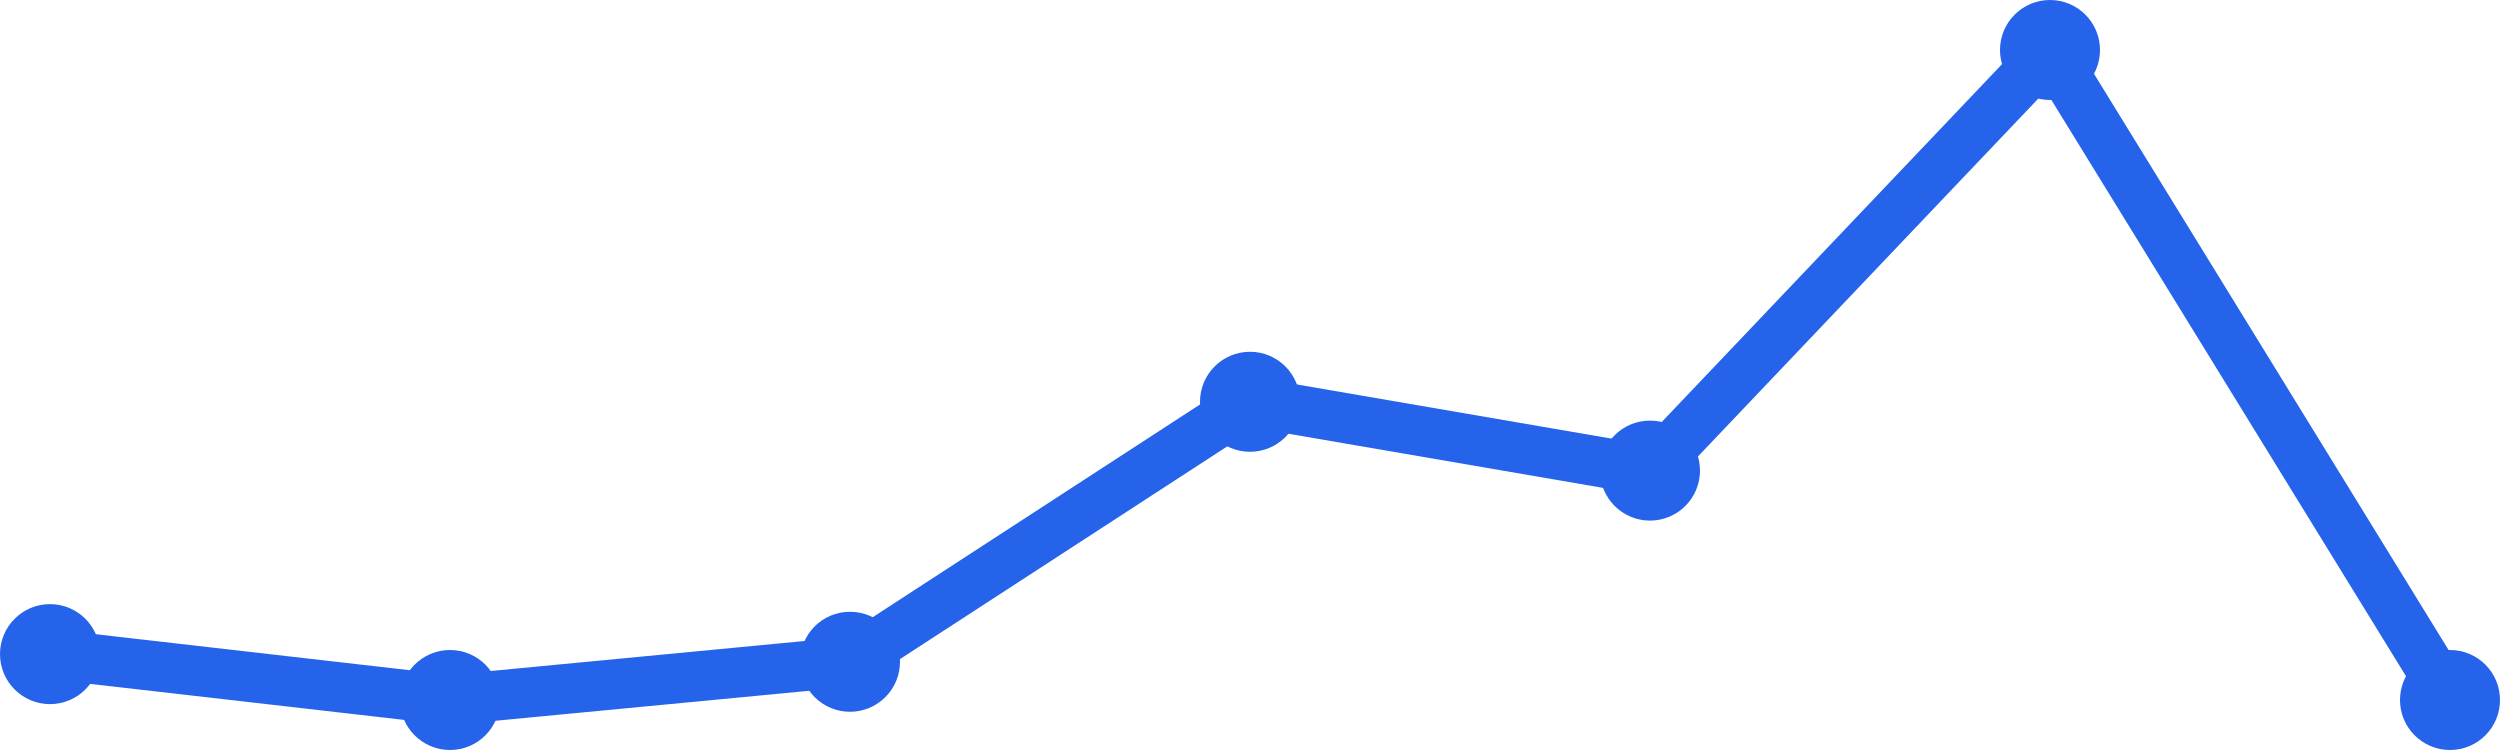
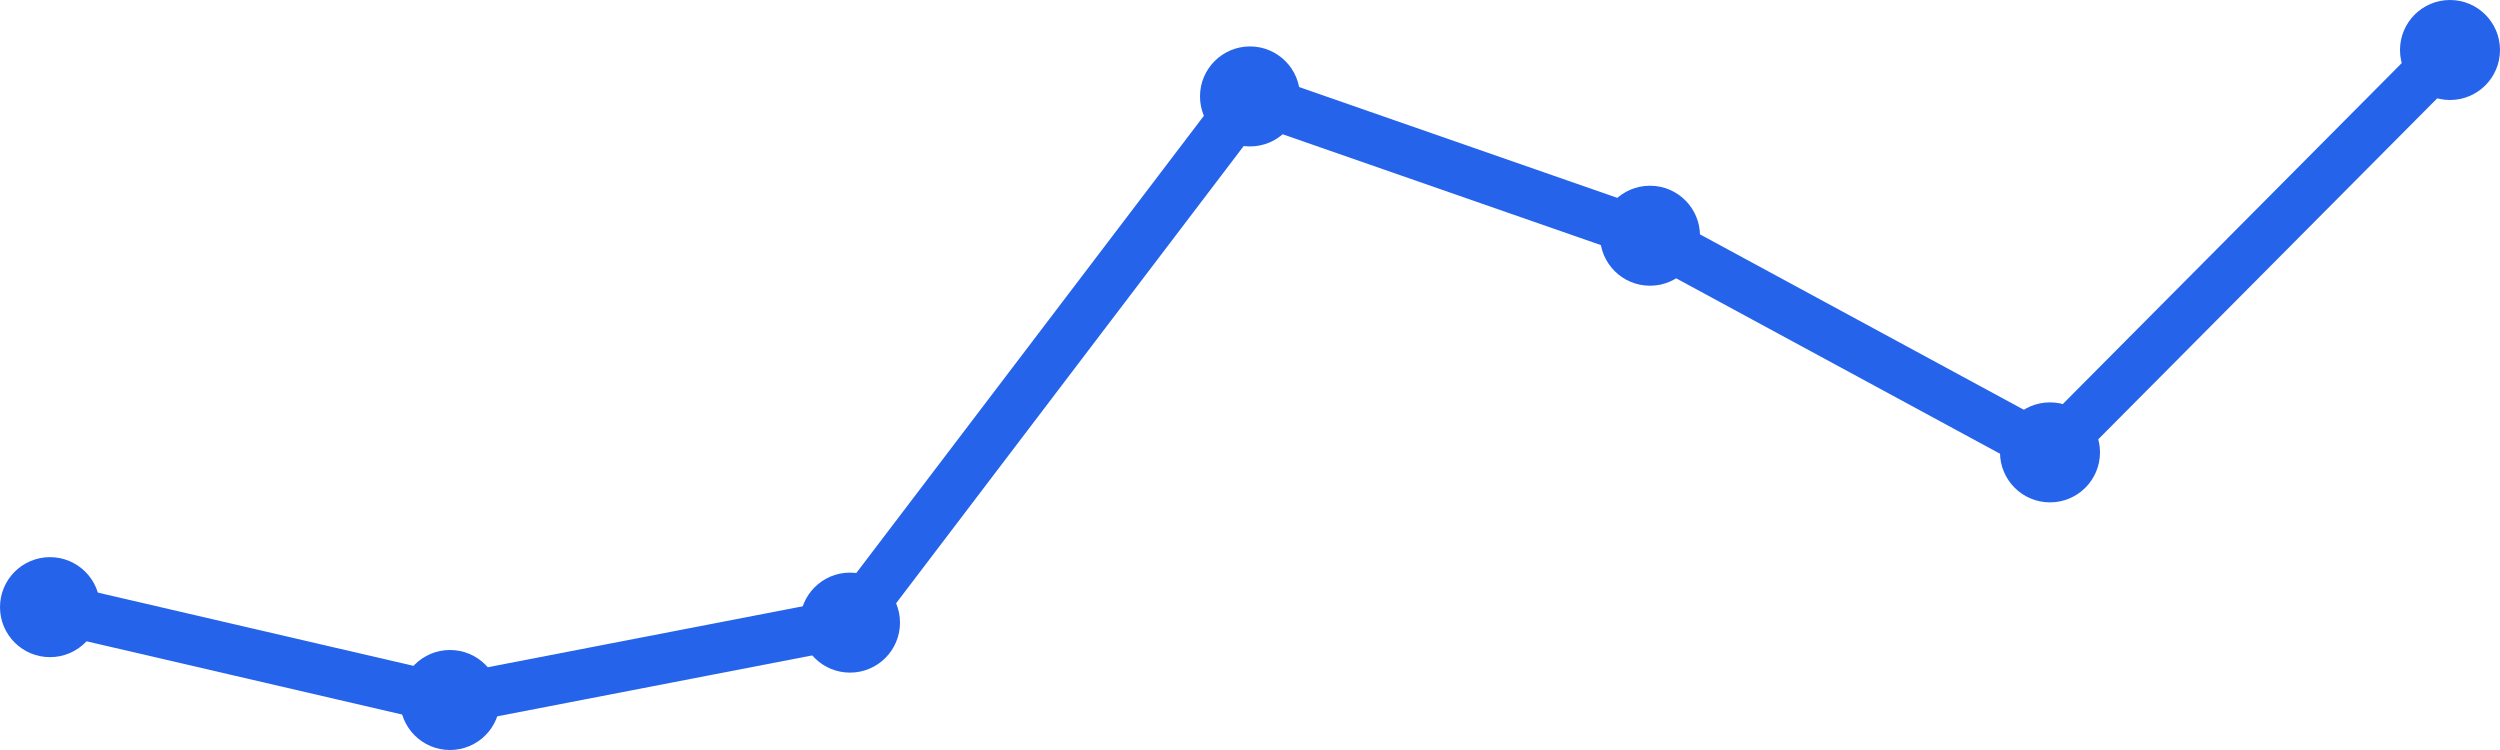
<svg xmlns="http://www.w3.org/2000/svg" width="100" height="30" viewBox="0 0 100 30">
-   <path d="M 2,26.165 L 18,28 L 34,26.471 L 50,16.071 L 66,18.824 L 82,2 L 98,28" fill="none" stroke="#2563eb" stroke-width="2" stroke-linecap="round" stroke-linejoin="round" />
-   <circle cx="2" cy="26.165" r="2" fill="#2563eb" />
+   <path d="M 2,24.286 L 18,28 L 34,24.905 L 50,3.857 L 66,9.429 L 82,18.095 L 98,2" fill="none" stroke="#2563eb" stroke-width="2" stroke-linecap="round" stroke-linejoin="round" />
+   <circle cx="2" cy="24.286" r="2" fill="#2563eb" />
  <circle cx="18" cy="28" r="2" fill="#2563eb" />
-   <circle cx="34" cy="26.471" r="2" fill="#2563eb" />
-   <circle cx="50" cy="16.071" r="2" fill="#2563eb" />
-   <circle cx="66" cy="18.824" r="2" fill="#2563eb" />
-   <circle cx="82" cy="2" r="2" fill="#2563eb" />
-   <circle cx="98" cy="28" r="2" fill="#2563eb" />
+   <circle cx="34" cy="24.905" r="2" fill="#2563eb" />
+   <circle cx="50" cy="3.857" r="2" fill="#2563eb" />
+   <circle cx="66" cy="9.429" r="2" fill="#2563eb" />
+   <circle cx="82" cy="18.095" r="2" fill="#2563eb" />
+   <circle cx="98" cy="2" r="2" fill="#2563eb" />
</svg>
